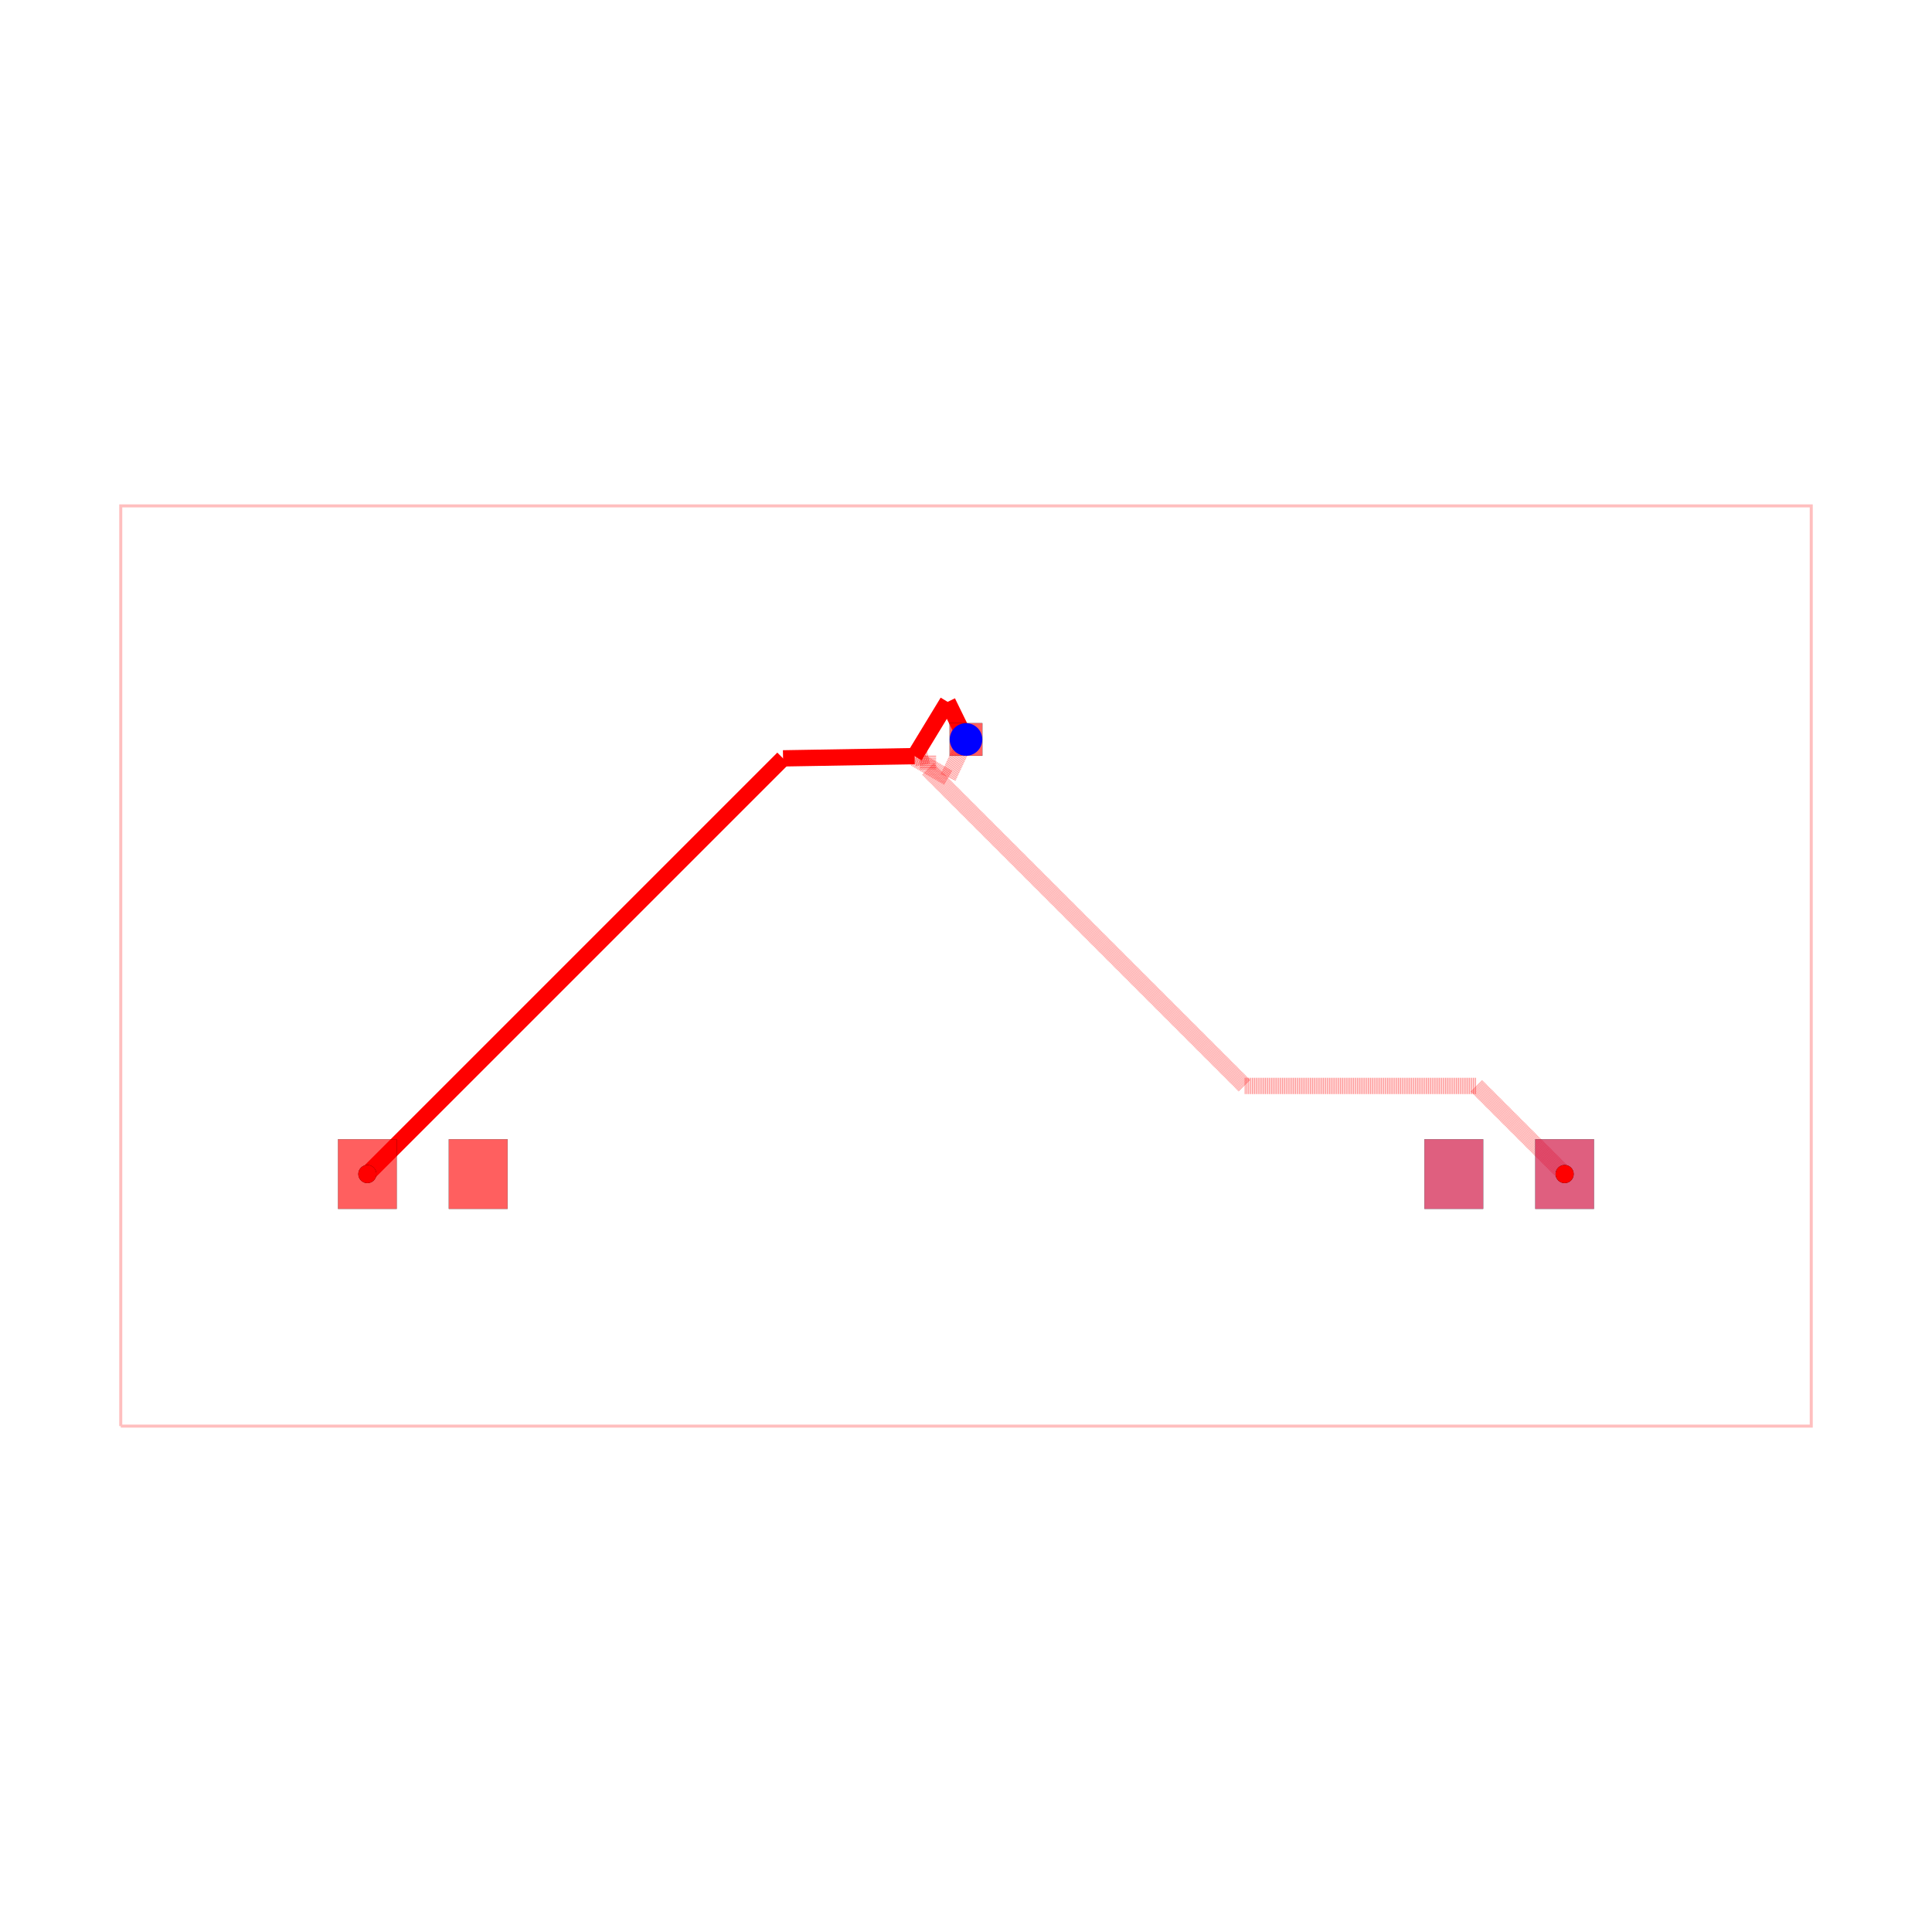
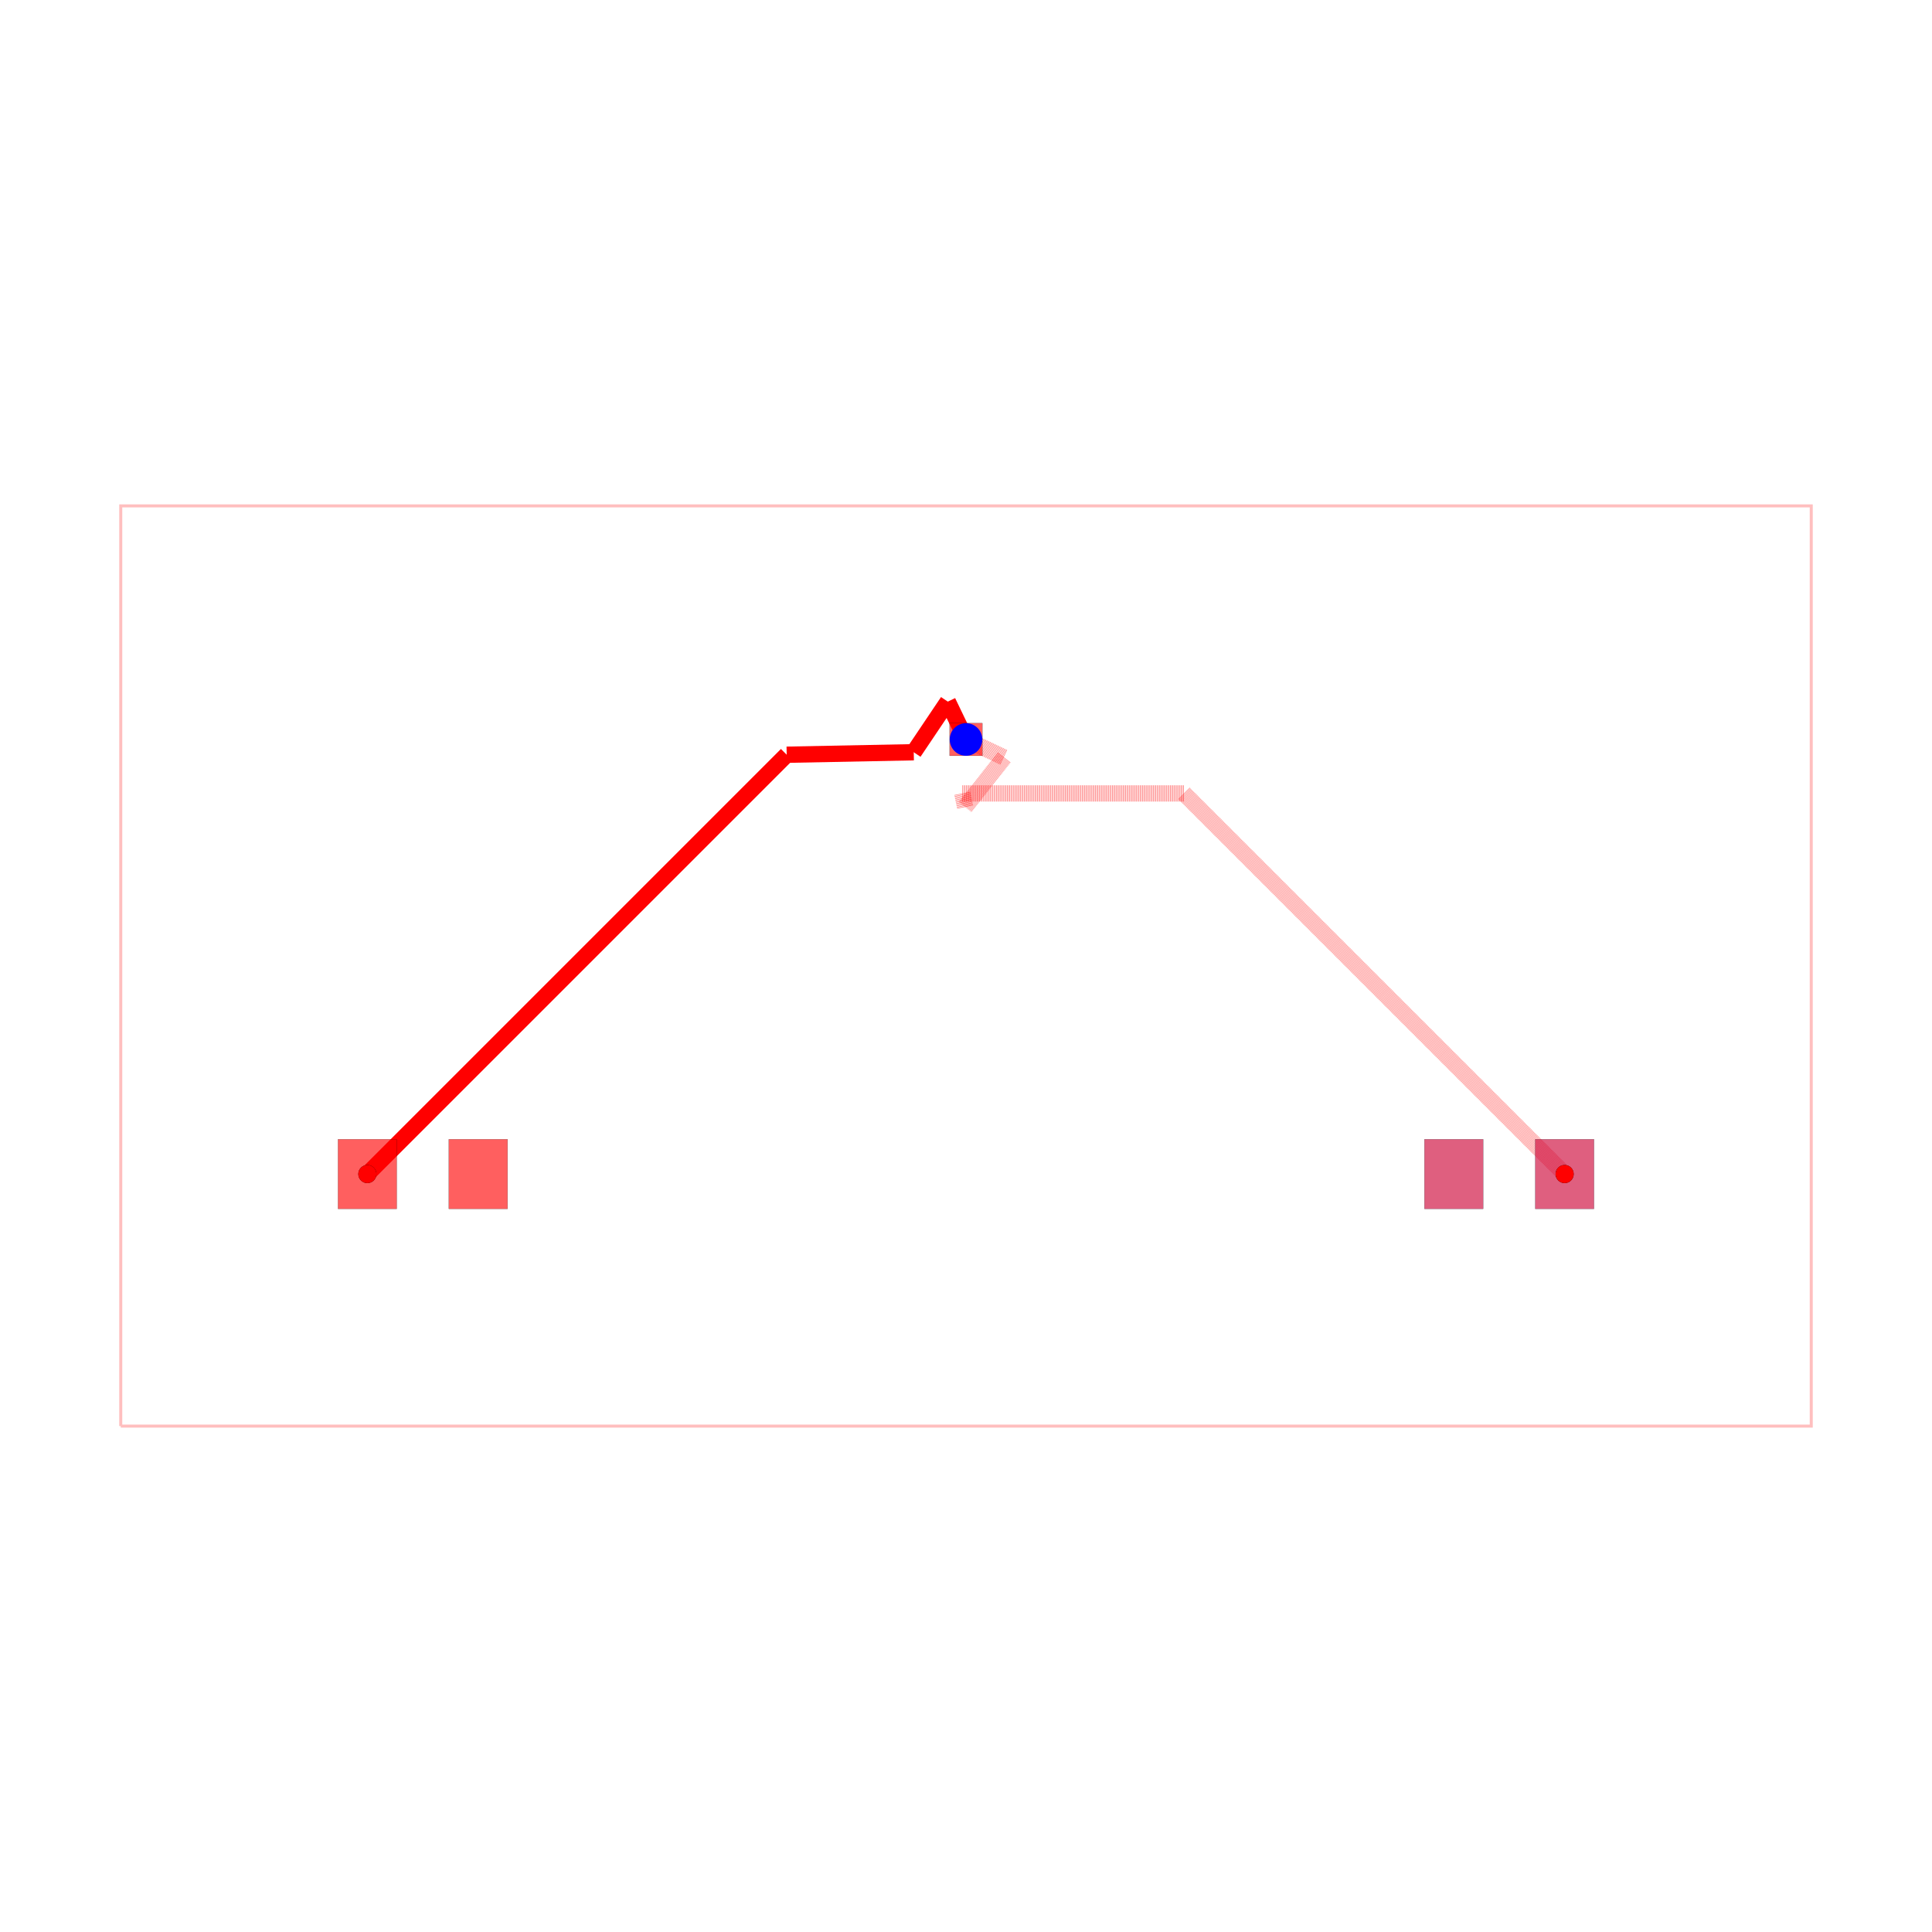
<svg xmlns="http://www.w3.org/2000/svg" width="640" height="640" viewBox="0 0 640 640">
  <rect width="100%" height="100%" fill="white" />
  <g>
    <polyline data-points="-7.779999999999999,-2.3200000000000003 7.779999999999999,-2.3200000000000003 7.779999999999999,6.15 -7.779999999999999,6.15 -7.779999999999999,-2.3200000000000003" data-type="line" data-label="" points="40,472.416 600,472.416 600,167.584 40,167.584 40,472.416" fill="none" stroke="rgba(255,0,0,0.25)" stroke-width="1px" />
  </g>
  <g>
-     <polyline data-points="-5.51,0 -1.6838176770224513,3.8261823229775485" data-type="line" data-label="" points="121.697,388.92 259.4,251.217" fill="none" stroke="hsl(0, 100%, 50%)" stroke-width="5.398" />
+     <polyline data-points="-5.51,0 -1.6503990747983415,3.8596009252016583" data-type="line" data-label="" points="121.697,388.92 260.603,250.014" fill="none" stroke="hsl(0, 100%, 50%)" stroke-width="5.398" />
  </g>
  <g>
-     <polyline data-points="-1.6838176770224513,3.8261823229775485 -0.4727113370959105,3.84671769321991" data-type="line" data-label="" points="259.4,251.217 302.987,250.478" fill="none" stroke="hsl(0, 100%, 50%)" stroke-width="5.398" />
+     <polyline data-points="-1.6503990747983415,3.8596009252016583 -0.48099406923571747,3.8825062395370247" data-type="line" data-label="" points="260.603,250.014 302.689,249.19" fill="none" stroke="hsl(0, 100%, 50%)" stroke-width="5.398" />
  </g>
  <g>
-     <polyline data-points="-0.4727113370959105,3.84671769321991 -0.16906195874104538,4.346154772043525" data-type="line" data-label="" points="302.987,250.478 313.916,232.503" fill="none" stroke="hsl(0, 100%, 50%)" stroke-width="5.398" />
+     <polyline data-points="-0.48099406923571747,3.8825062395370247 -0.16765938324099944,4.34852471613653" data-type="line" data-label="" points="302.689,249.19 313.966,232.418" fill="none" stroke="hsl(0, 100%, 50%)" stroke-width="5.398" />
  </g>
  <g>
-     <polyline data-points="-0.16906195874104538,4.346154772043525 0,4" data-type="line" data-label="" points="313.916,232.503 320,244.961" fill="none" stroke="hsl(0, 100%, 50%)" stroke-width="5.398" />
+     <polyline data-points="-0.16765938324099944,4.34852471613653 0,4" data-type="line" data-label="" points="313.966,232.418 320,244.961" fill="none" stroke="hsl(0, 100%, 50%)" stroke-width="5.398" />
  </g>
  <g>
-     <polyline data-points="0,4 -0.1657521780143799,3.648722580512832" data-type="line" data-label="" points="320,244.961 314.035,257.604" fill="none" stroke="rgba(255,0,0,0.5)" stroke-width="5.398" stroke-dasharray="0.2 0.2" />
+     <polyline data-points="0,4 0.35127741948716823,3.8342478219856195" data-type="line" data-label="" points="320,244.961 332.642,250.927" fill="none" stroke="rgba(255,0,0,0.5)" stroke-width="5.398" stroke-dasharray="0.2 0.2" />
  </g>
  <g>
-     <polyline data-points="-0.1657521780143799,3.648722580512832 -0.47460055941151374,3.827401018249415" data-type="line" data-label="" points="314.035,257.604 302.919,251.173" fill="none" stroke="rgba(255,0,0,0.5)" stroke-width="5.398" stroke-dasharray="0.2 0.2" />
+     <polyline data-points="0.35127741948716823,3.8342478219856195 -0.008128822397822536,3.3785292157278626" data-type="line" data-label="" points="332.642,250.927 319.707,267.328" fill="none" stroke="rgba(255,0,0,0.5)" stroke-width="5.398" stroke-dasharray="0.2 0.2" />
  </g>
  <g>
-     <polyline data-points="-0.47460055941151374,3.827401018249415 -0.3500079999999995,3.8518158383458836" data-type="line" data-label="" points="302.919,251.173 307.403,250.295" fill="none" stroke="rgba(255,0,0,0.5)" stroke-width="5.398" stroke-dasharray="0.2 0.2" />
+     <polyline data-points="-0.008128822397822536,3.3785292157278626 -0.033755899254399556,3.5034394343214976" data-type="line" data-label="" points="319.707,267.328 318.785,262.833" fill="none" stroke="rgba(255,0,0,0.5)" stroke-width="5.398" stroke-dasharray="0.2 0.2" />
  </g>
  <g>
-     <polyline data-points="-0.3500079999999995,3.8518158383458836 -0.3500079999999995,3.726175368610231" data-type="line" data-label="" points="307.403,250.295 307.403,254.816" fill="none" stroke="rgba(255,0,0,0.5)" stroke-width="5.398" stroke-dasharray="0.2 0.2" />
+     <polyline data-points="-0.033755899254399556,3.5034394343214976 2.006560565678502,3.5034394343214976" data-type="line" data-label="" points="318.785,262.833 392.216,262.833" fill="none" stroke="rgba(255,0,0,0.5)" stroke-width="5.398" stroke-dasharray="0.2 0.2" />
  </g>
  <g>
-     <polyline data-points="-0.3500079999999995,3.726175368610231 2.565170536033795,0.8109968325764365" data-type="line" data-label="" points="307.403,254.816 412.32,359.733" fill="none" stroke="rgba(255,0,0,0.5)" stroke-width="5.398" stroke-dasharray="0.2 0.2" />
-   </g>
-   <g>
-     <polyline data-points="2.565170536033795,0.8109968325764365 4.699003167423563,0.8109968325764365" data-type="line" data-label="" points="412.32,359.733 489.116,359.733" fill="none" stroke="rgba(255,0,0,0.5)" stroke-width="5.398" stroke-dasharray="0.2 0.2" />
-   </g>
-   <g>
-     <polyline data-points="4.699003167423563,0.8109968325764365 5.51,0" data-type="line" data-label="" points="489.116,359.733 518.303,388.92" fill="none" stroke="rgba(255,0,0,0.5)" stroke-width="5.398" stroke-dasharray="0.2 0.2" />
+     <polyline data-points="2.006560565678502,3.5034394343214976 5.51,0" data-type="line" data-label="" points="392.216,262.833 518.303,388.92" fill="none" stroke="rgba(255,0,0,0.5)" stroke-width="5.398" stroke-dasharray="0.2 0.2" />
  </g>
  <g>
    <rect data-type="rect" data-label="top source_trace_0" data-x="-5.51" data-y="0" x="111.979" y="377.404" width="19.434" height="23.033" fill="rgba(255,0,0,0.25)" stroke="black" stroke-width="0.028" />
  </g>
  <g>
    <rect data-type="rect" data-label="top" data-x="-4.49" data-y="0" x="148.689" y="377.404" width="19.434" height="23.033" fill="rgba(255,0,0,0.25)" stroke="black" stroke-width="0.028" />
  </g>
  <g>
    <rect data-type="rect" data-label="bottom source_trace_0" data-x="5.51" data-y="0" x="508.586" y="377.404" width="19.434" height="23.033" fill="rgba(0,0,255,0.25)" stroke="black" stroke-width="0.028" />
  </g>
  <g>
    <rect data-type="rect" data-label="bottom" data-x="4.49" data-y="0" x="471.877" y="377.404" width="19.434" height="23.033" fill="rgba(0,0,255,0.25)" stroke="black" stroke-width="0.028" />
  </g>
  <g>
    <rect data-type="rect" data-label="top bottom" data-x="0" data-y="4" x="314.602" y="239.563" width="10.797" height="10.797" fill="rgba(255,0,0,0.25)" stroke="black" stroke-width="0.028" />
  </g>
  <g>
    <rect data-type="rect" data-label="top source_trace_0" data-x="-5.51" data-y="0" x="111.979" y="377.404" width="19.434" height="23.033" fill="rgba(255,0,0,0.5)" stroke="black" stroke-width="0.028" />
  </g>
  <g>
    <rect data-type="rect" data-label="top" data-x="-4.49" data-y="0" x="148.689" y="377.404" width="19.434" height="23.033" fill="rgba(255,0,0,0.5)" stroke="black" stroke-width="0.028" />
  </g>
  <g>
    <rect data-type="rect" data-label="bottom source_trace_0" data-x="5.51" data-y="0" x="508.586" y="377.404" width="19.434" height="23.033" fill="rgba(255,0,0,0.5)" stroke="black" stroke-width="0.028" />
  </g>
  <g>
    <rect data-type="rect" data-label="bottom" data-x="4.49" data-y="0" x="471.877" y="377.404" width="19.434" height="23.033" fill="rgba(255,0,0,0.5)" stroke="black" stroke-width="0.028" />
  </g>
  <g>
    <rect data-type="rect" data-label="top bottom" data-x="0" data-y="4" x="314.602" y="239.563" width="10.797" height="10.797" fill="rgba(255,0,0,0.5)" stroke="black" stroke-width="0.028" />
  </g>
  <circle data-type="circle" data-label="" data-x="0" data-y="4" cx="320" cy="244.961" r="5.398" fill="blue" stroke="none" stroke-width="0.028" />
  <g>
    <circle data-type="point" data-label="source_trace_0 pcb_port_2" data-x="5.51" data-y="0" cx="518.303" cy="388.92" r="3" fill="black" />
  </g>
  <g>
    <circle data-type="point" data-label="source_trace_0 pcb_port_0" data-x="-5.51" data-y="0" cx="121.697" cy="388.92" r="3" fill="black" />
  </g>
  <g>
    <circle data-type="point" data-label="source_trace_0 source_trace_0 bottom" data-x="5.51" data-y="0" cx="518.303" cy="388.92" r="3" fill="hsl(0, 100%, 50%)" />
  </g>
  <g>
    <circle data-type="point" data-label="source_trace_0 source_trace_0 top" data-x="-5.51" data-y="0" cx="121.697" cy="388.92" r="3" fill="hsl(0, 100%, 50%)" />
  </g>
  <g id="crosshair" style="display: none">
    <line id="crosshair-h" y1="0" y2="640" stroke="#666" stroke-width="0.5" />
    <line id="crosshair-v" x1="0" x2="640" stroke="#666" stroke-width="0.5" />
    <text id="coordinates" font-family="monospace" font-size="12" fill="#666" />
  </g>
</svg>
